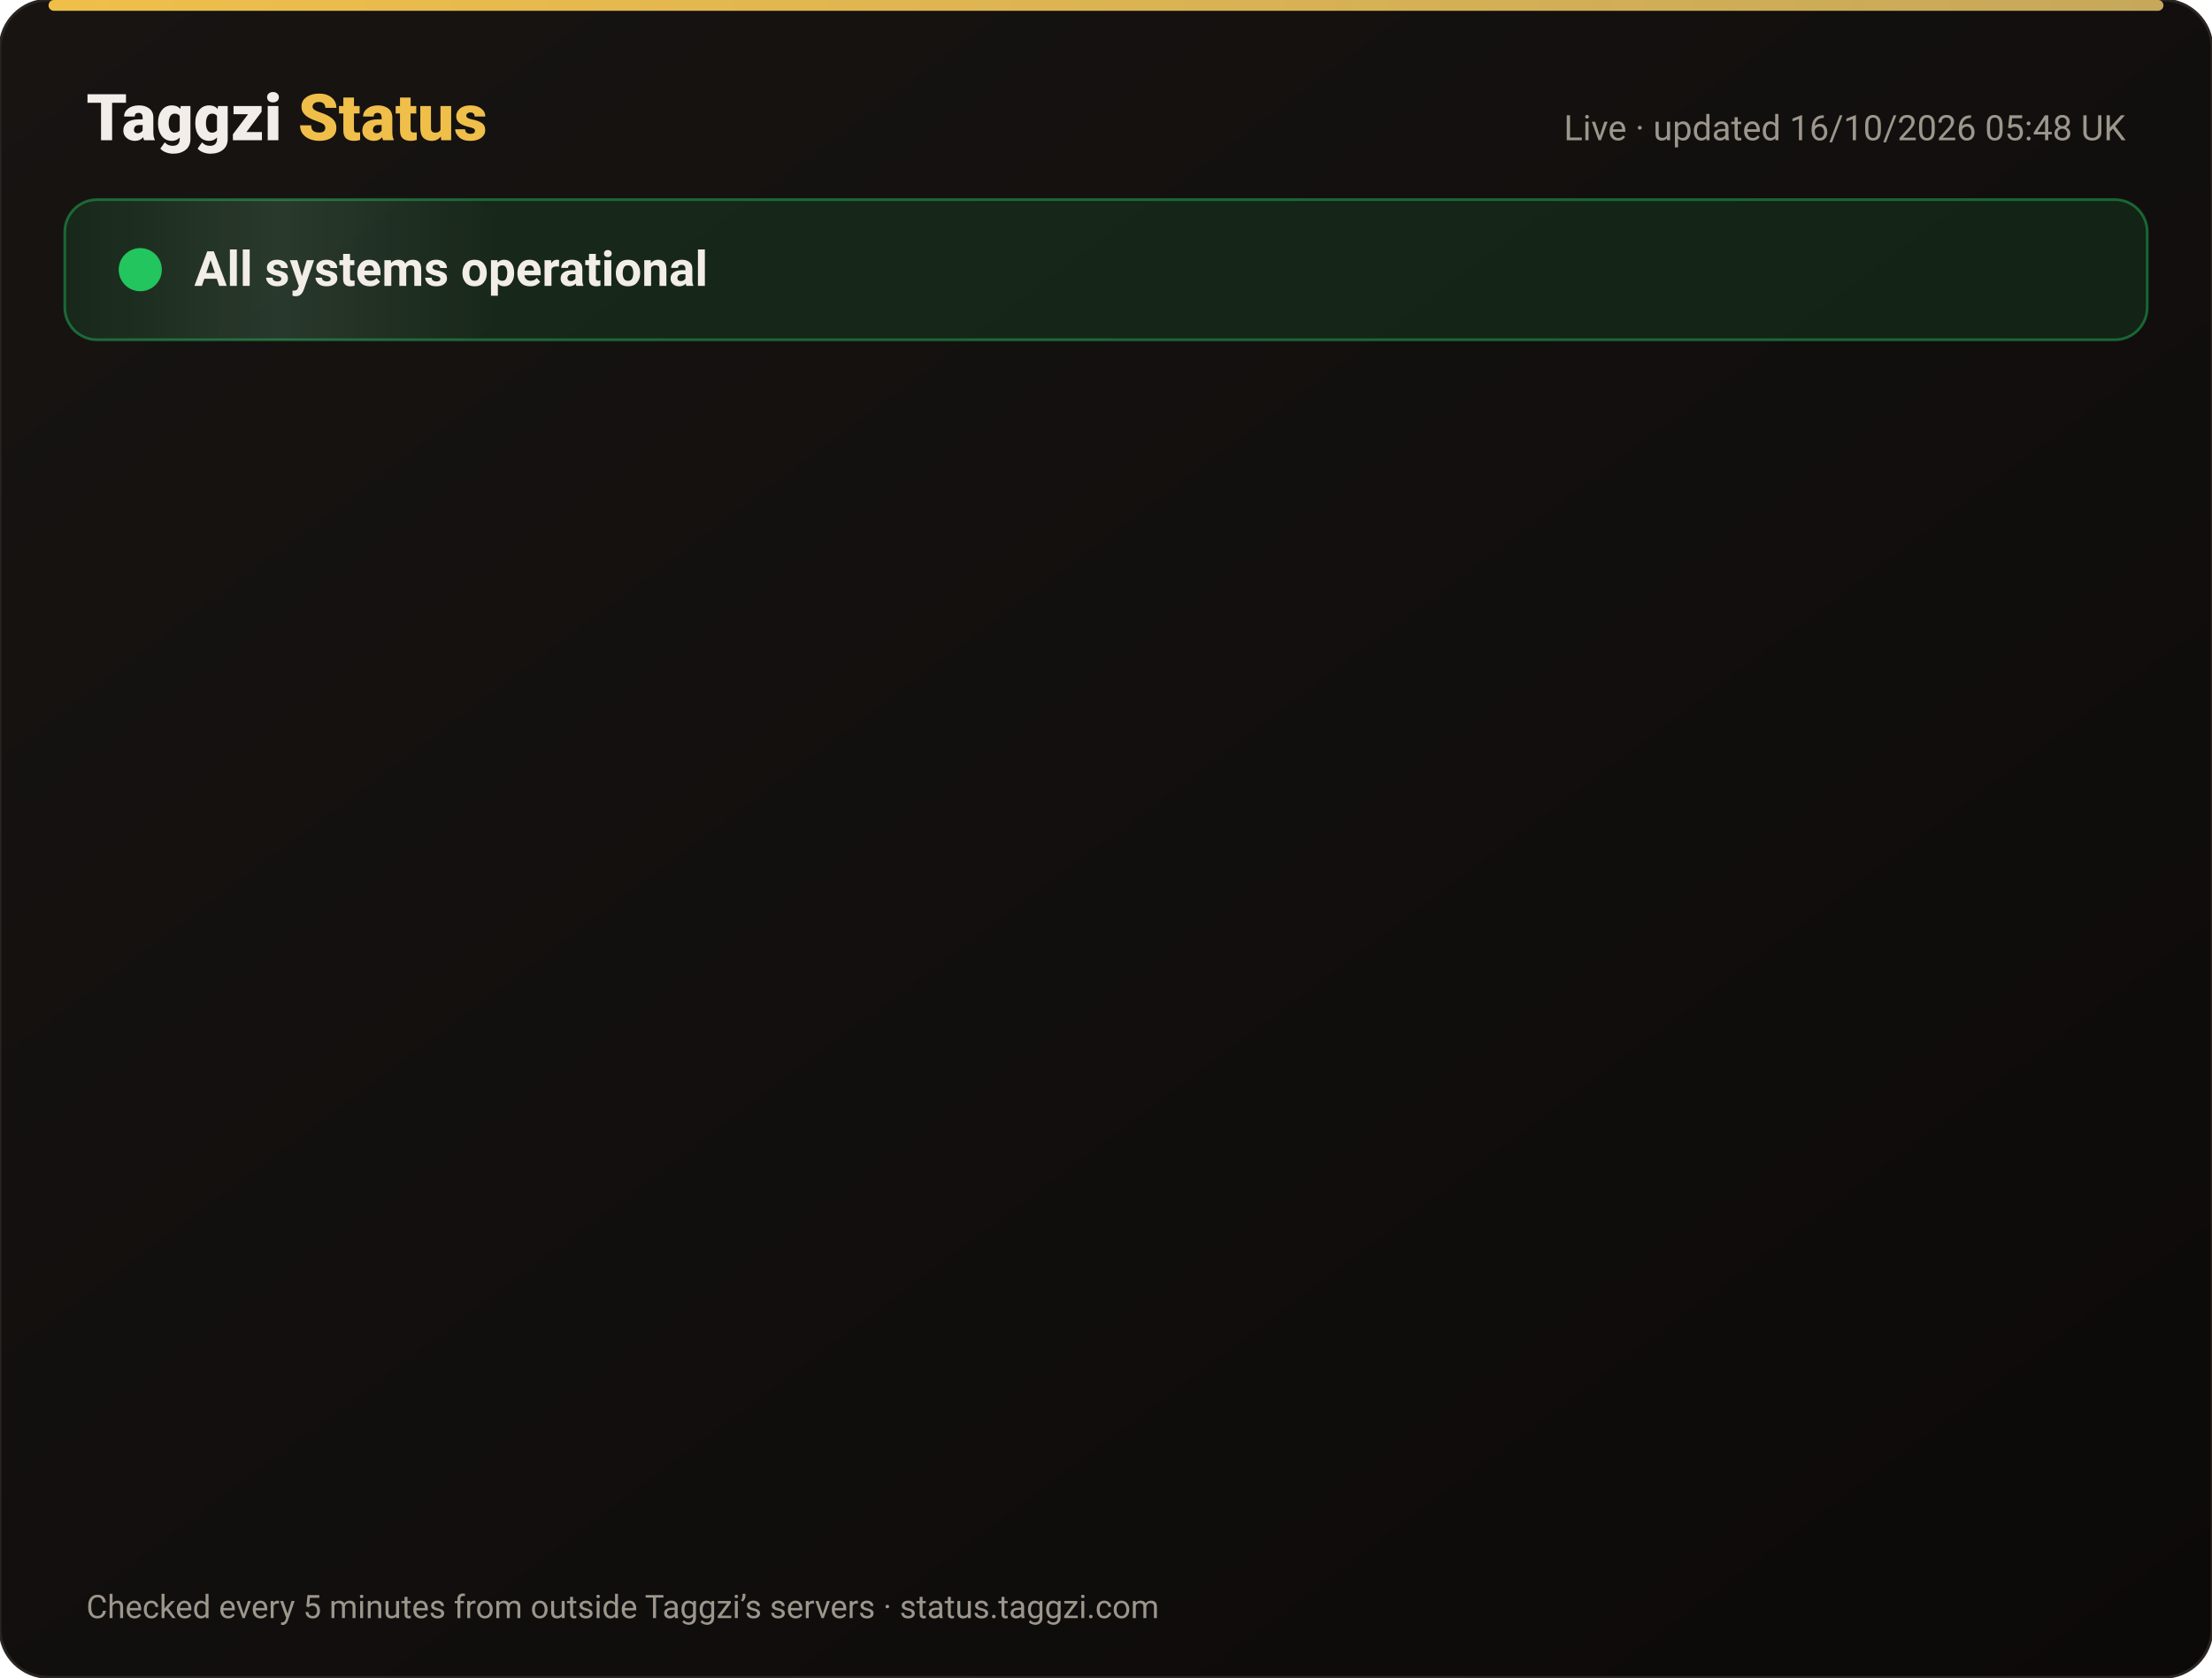
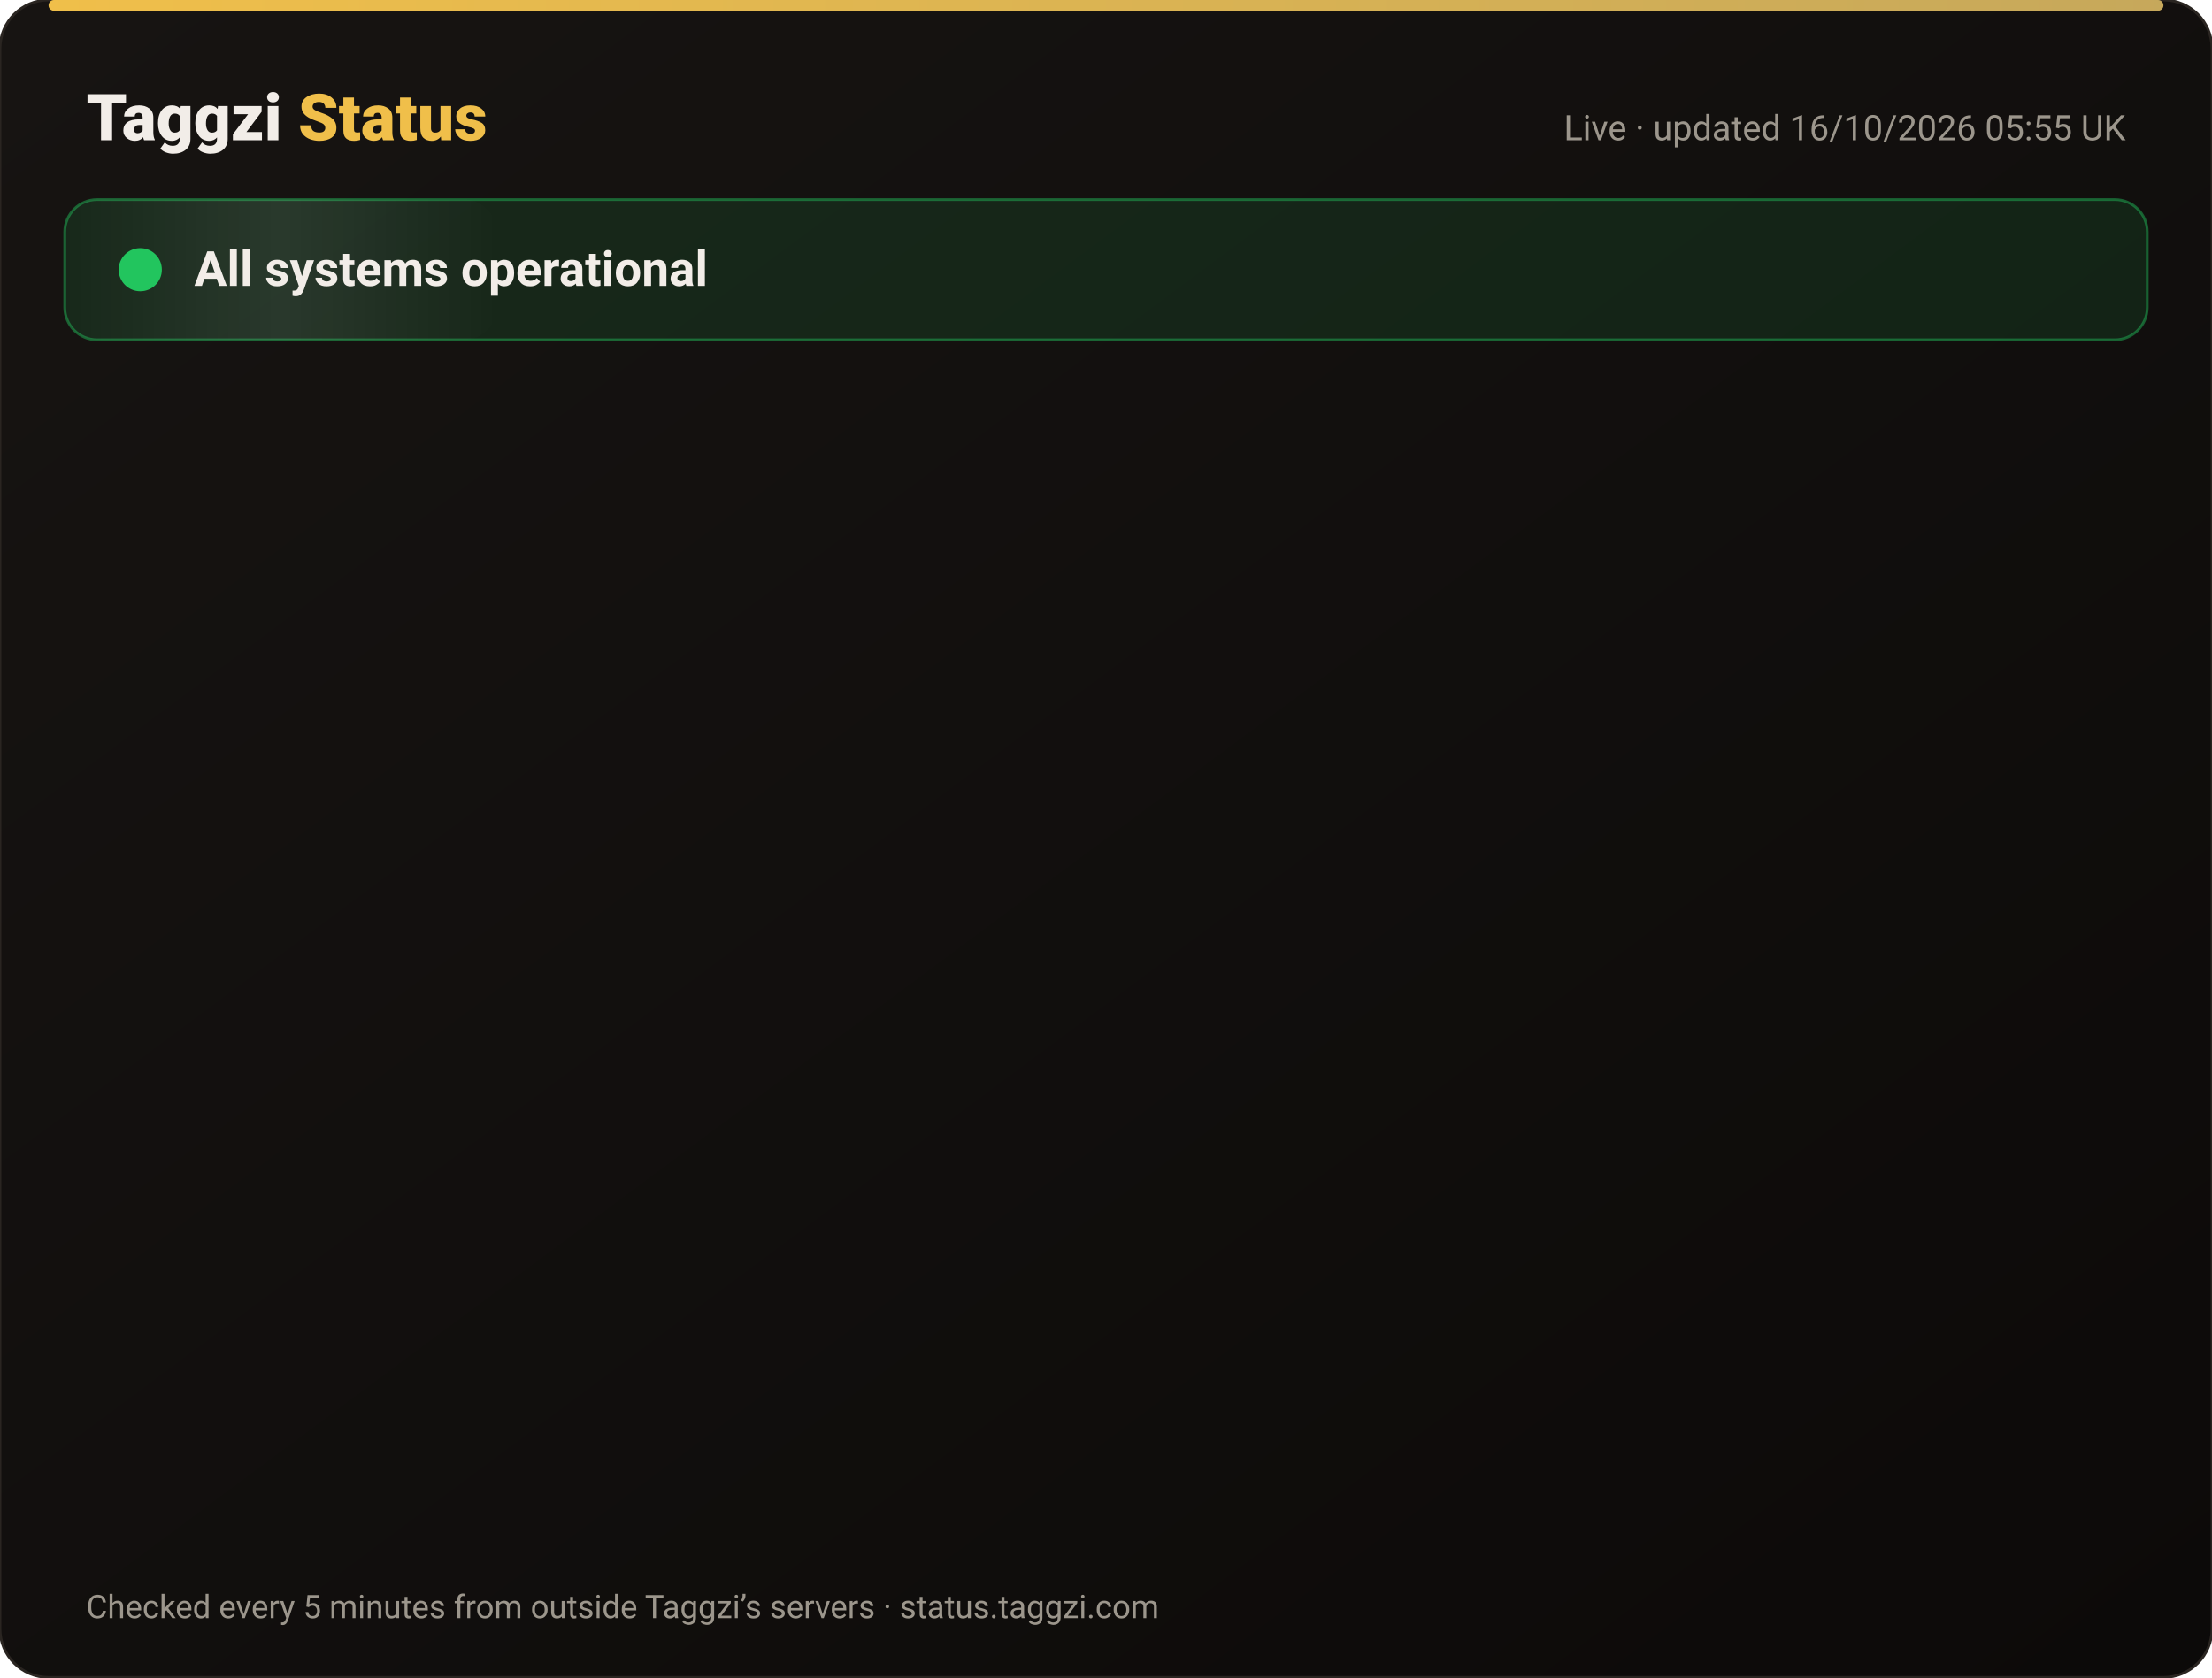
<svg xmlns="http://www.w3.org/2000/svg" width="820" height="622" viewBox="0 0 820 622" font-family="-apple-system,Segoe UI,Roboto,Helvetica,Arial,sans-serif">
  <defs>
    <linearGradient id="bg" x1="0" y1="0" x2="1" y2="1">
      <stop offset="0" stop-color="#171412" />
      <stop offset="1" stop-color="#0C0A09" />
    </linearGradient>
    <linearGradient id="gold" x1="0" x2="1">
      <stop offset="0" stop-color="#F0BF4A" />
      <stop offset="1" stop-color="#c6a85b" />
    </linearGradient>
    <linearGradient id="shine" x1="0" x2="1">
      <stop offset="0" stop-color="#fff" stop-opacity="0" />
      <stop offset=".5" stop-color="#fff" stop-opacity=".08" />
      <stop offset="1" stop-color="#fff" stop-opacity="0" />
    </linearGradient>
  </defs>
  <rect width="820" height="622" rx="18" fill="url(#bg)" stroke="#2a2521" />
  <rect x="18" y="0" width="784" height="4" rx="2" fill="url(#gold)" />
  <text x="32" y="52" font-size="24" font-weight="800" fill="#F2EDE8">Taggzi <tspan fill="#F0BF4A">Status</tspan>
  </text>
-   <text x="788" y="52" font-size="13" fill="#9C968C" text-anchor="end">Live · updated 16/10/2026 05:48 UK</text>
+   <text x="788" y="52" font-size="13" fill="#9C968C" text-anchor="end">Live · updated 16/10/2026 05:55 UK</text>
  <rect x="24" y="74" width="772" height="52" rx="12" fill="#22c55e" fill-opacity=".12" stroke="#22c55e" stroke-opacity=".45" />
  <rect x="24" y="74" width="160" height="52" rx="12" fill="url(#shine)">
    <animate attributeName="x" from="-160" to="820" dur="4s" repeatCount="indefinite" />
  </rect>
  <circle cx="52" cy="100" r="7" fill="#22c55e" />
  <circle cx="52" cy="100" r="7" fill="none" stroke="#22c55e" stroke-width="2">
    <animate attributeName="r" values="7;15;7" dur="2s" repeatCount="indefinite" />
    <animate attributeName="opacity" values=".9;0;.9" dur="2s" repeatCount="indefinite" />
  </circle>
  <text x="72" y="106" font-size="18" font-weight="700" fill="#F2EDE8">All systems operational</text>
  <g opacity="0">
    <animate attributeName="opacity" from="0" to="1" begin="0.00s" dur=".6s" fill="freeze" />
    <line x1="32" y1="188" x2="788" y2="188" stroke="#2a2521" />
    <circle cx="44" cy="166" r="6" fill="#22c55e">
      <animate attributeName="opacity" values="1;.45;1" dur="2.4s" begin="0.00s" repeatCount="indefinite" />
    </circle>
    <text x="62" y="171" font-size="15" font-weight="650" fill="#F2EDE8">Website</text>
    <text x="630" y="171" font-size="13" fill="#9C968C" text-anchor="end">100.00% uptime</text>
    <rect x="648" y="154" width="140" height="24" rx="12" fill="#22c55e" fill-opacity=".14" stroke="#22c55e" stroke-opacity=".5" />
    <text x="718" y="171" font-size="12" font-weight="700" fill="#22c55e" text-anchor="middle">Operational</text>
  </g>
  <g opacity="0">
    <animate attributeName="opacity" from="0" to="1" begin="0.15s" dur=".6s" fill="freeze" />
    <line x1="32" y1="234" x2="788" y2="234" stroke="#2a2521" />
    <circle cx="44" cy="212" r="6" fill="#22c55e">
      <animate attributeName="opacity" values="1;.45;1" dur="2.4s" begin="0.15s" repeatCount="indefinite" />
    </circle>
    <text x="62" y="217" font-size="15" font-weight="650" fill="#F2EDE8">Tag scans</text>
    <text x="630" y="217" font-size="13" fill="#9C968C" text-anchor="end">100.00% uptime</text>
    <rect x="648" y="200" width="140" height="24" rx="12" fill="#22c55e" fill-opacity=".14" stroke="#22c55e" stroke-opacity=".5" />
    <text x="718" y="217" font-size="12" font-weight="700" fill="#22c55e" text-anchor="middle">Operational</text>
  </g>
  <g opacity="0">
    <animate attributeName="opacity" from="0" to="1" begin="0.30s" dur=".6s" fill="freeze" />
    <line x1="32" y1="280" x2="788" y2="280" stroke="#2a2521" />
    <circle cx="44" cy="258" r="6" fill="#22c55e">
      <animate attributeName="opacity" values="1;.45;1" dur="2.4s" begin="0.30s" repeatCount="indefinite" />
    </circle>
    <text x="62" y="263" font-size="15" font-weight="650" fill="#F2EDE8">Manual tag lookup</text>
    <text x="630" y="263" font-size="13" fill="#9C968C" text-anchor="end">100.00% uptime</text>
    <rect x="648" y="246" width="140" height="24" rx="12" fill="#22c55e" fill-opacity=".14" stroke="#22c55e" stroke-opacity=".5" />
    <text x="718" y="263" font-size="12" font-weight="700" fill="#22c55e" text-anchor="middle">Operational</text>
  </g>
  <g opacity="0">
    <animate attributeName="opacity" from="0" to="1" begin="0.45s" dur=".6s" fill="freeze" />
    <line x1="32" y1="326" x2="788" y2="326" stroke="#2a2521" />
    <circle cx="44" cy="304" r="6" fill="#22c55e">
      <animate attributeName="opacity" values="1;.45;1" dur="2.4s" begin="0.45s" repeatCount="indefinite" />
    </circle>
    <text x="62" y="309" font-size="15" font-weight="650" fill="#F2EDE8">App &amp; login</text>
    <text x="630" y="309" font-size="13" fill="#9C968C" text-anchor="end">100.00% uptime</text>
    <rect x="648" y="292" width="140" height="24" rx="12" fill="#22c55e" fill-opacity=".14" stroke="#22c55e" stroke-opacity=".5" />
    <text x="718" y="309" font-size="12" font-weight="700" fill="#22c55e" text-anchor="middle">Operational</text>
  </g>
  <g opacity="0">
    <animate attributeName="opacity" from="0" to="1" begin="0.60s" dur=".6s" fill="freeze" />
    <line x1="32" y1="372" x2="788" y2="372" stroke="#2a2521" />
    <circle cx="44" cy="350" r="6" fill="#22c55e">
      <animate attributeName="opacity" values="1;.45;1" dur="2.4s" begin="0.60s" repeatCount="indefinite" />
    </circle>
    <text x="62" y="355" font-size="15" font-weight="650" fill="#F2EDE8">Community alerts</text>
    <text x="630" y="355" font-size="13" fill="#9C968C" text-anchor="end">100.00% uptime</text>
    <rect x="648" y="338" width="140" height="24" rx="12" fill="#22c55e" fill-opacity=".14" stroke="#22c55e" stroke-opacity=".5" />
    <text x="718" y="355" font-size="12" font-weight="700" fill="#22c55e" text-anchor="middle">Operational</text>
  </g>
  <g opacity="0">
    <animate attributeName="opacity" from="0" to="1" begin="0.75s" dur=".6s" fill="freeze" />
    <line x1="32" y1="418" x2="788" y2="418" stroke="#2a2521" />
    <circle cx="44" cy="396" r="6" fill="#22c55e">
      <animate attributeName="opacity" values="1;.45;1" dur="2.4s" begin="0.75s" repeatCount="indefinite" />
    </circle>
    <text x="62" y="401" font-size="15" font-weight="650" fill="#F2EDE8">Private calling</text>
    <text x="630" y="401" font-size="13" fill="#9C968C" text-anchor="end">100.00% uptime</text>
    <rect x="648" y="384" width="140" height="24" rx="12" fill="#22c55e" fill-opacity=".14" stroke="#22c55e" stroke-opacity=".5" />
    <text x="718" y="401" font-size="12" font-weight="700" fill="#22c55e" text-anchor="middle">Operational</text>
  </g>
  <g opacity="0">
    <animate attributeName="opacity" from="0" to="1" begin="0.90s" dur=".6s" fill="freeze" />
    <line x1="32" y1="464" x2="788" y2="464" stroke="#2a2521" />
    <circle cx="44" cy="442" r="6" fill="#22c55e">
      <animate attributeName="opacity" values="1;.45;1" dur="2.4s" begin="0.90s" repeatCount="indefinite" />
    </circle>
    <text x="62" y="447" font-size="15" font-weight="650" fill="#F2EDE8">Payments</text>
    <text x="630" y="447" font-size="13" fill="#9C968C" text-anchor="end">99.98% uptime</text>
    <rect x="648" y="430" width="140" height="24" rx="12" fill="#22c55e" fill-opacity=".14" stroke="#22c55e" stroke-opacity=".5" />
    <text x="718" y="447" font-size="12" font-weight="700" fill="#22c55e" text-anchor="middle">Operational</text>
  </g>
  <g opacity="0">
    <animate attributeName="opacity" from="0" to="1" begin="1.05s" dur=".6s" fill="freeze" />
    <line x1="32" y1="510" x2="788" y2="510" stroke="#2a2521" />
    <circle cx="44" cy="488" r="6" fill="#22c55e">
      <animate attributeName="opacity" values="1;.45;1" dur="2.4s" begin="1.05s" repeatCount="indefinite" />
    </circle>
    <text x="62" y="493" font-size="15" font-weight="650" fill="#F2EDE8">Email &amp; support</text>
    <text x="630" y="493" font-size="13" fill="#9C968C" text-anchor="end">100.00% uptime</text>
    <rect x="648" y="476" width="140" height="24" rx="12" fill="#22c55e" fill-opacity=".14" stroke="#22c55e" stroke-opacity=".5" />
    <text x="718" y="493" font-size="12" font-weight="700" fill="#22c55e" text-anchor="middle">Operational</text>
  </g>
  <g opacity="0">
    <animate attributeName="opacity" from="0" to="1" begin="1.20s" dur=".6s" fill="freeze" />
    <line x1="32" y1="556" x2="788" y2="556" stroke="#2a2521" />
    <circle cx="44" cy="534" r="6" fill="#22c55e">
      <animate attributeName="opacity" values="1;.45;1" dur="2.4s" begin="1.20s" repeatCount="indefinite" />
    </circle>
    <text x="62" y="539" font-size="15" font-weight="650" fill="#F2EDE8">Secure connection (SSL)</text>
    <text x="630" y="539" font-size="13" fill="#9C968C" text-anchor="end">100.00% uptime</text>
    <rect x="648" y="522" width="140" height="24" rx="12" fill="#22c55e" fill-opacity=".14" stroke="#22c55e" stroke-opacity=".5" />
    <text x="718" y="539" font-size="12" font-weight="700" fill="#22c55e" text-anchor="middle">Operational</text>
  </g>
  <text x="32" y="600" font-size="12" fill="#9C968C">Checked every 5 minutes from outside Taggzi’s servers · status.taggzi.com</text>
</svg>
